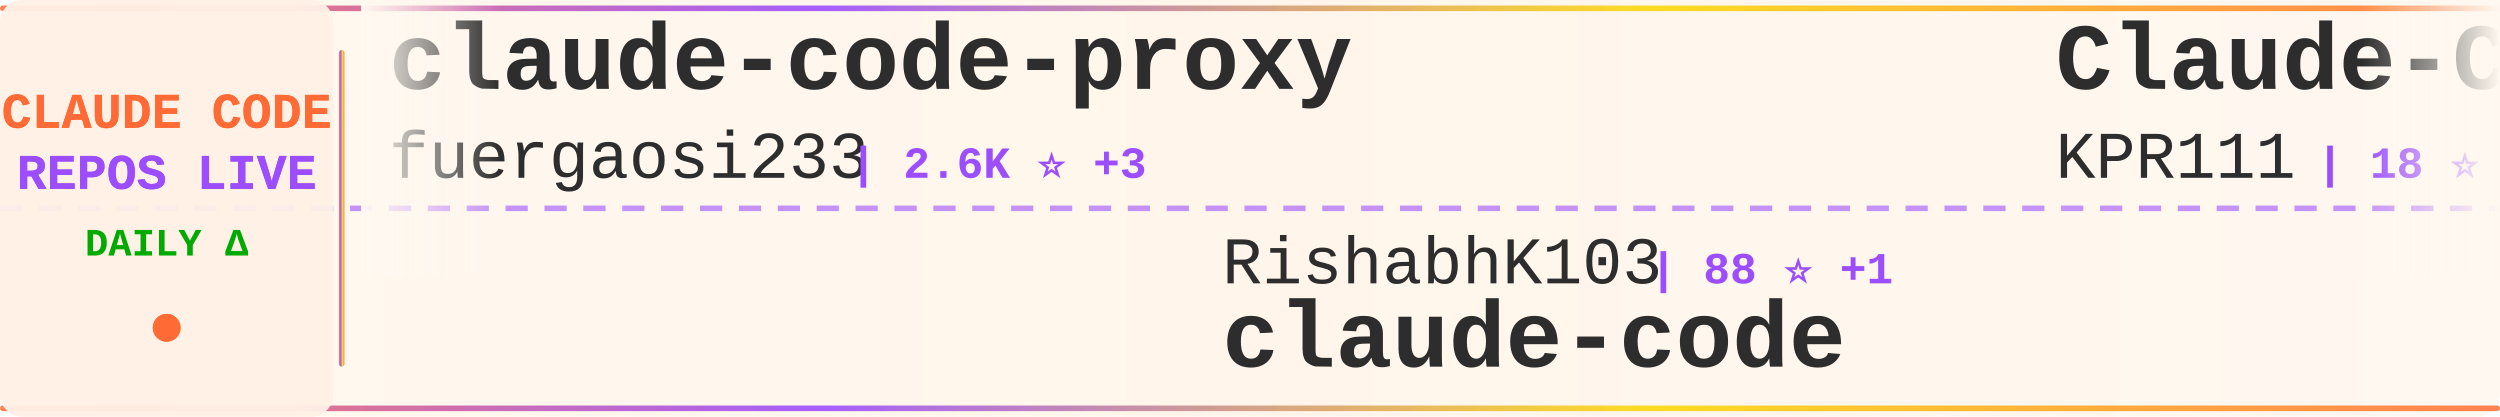
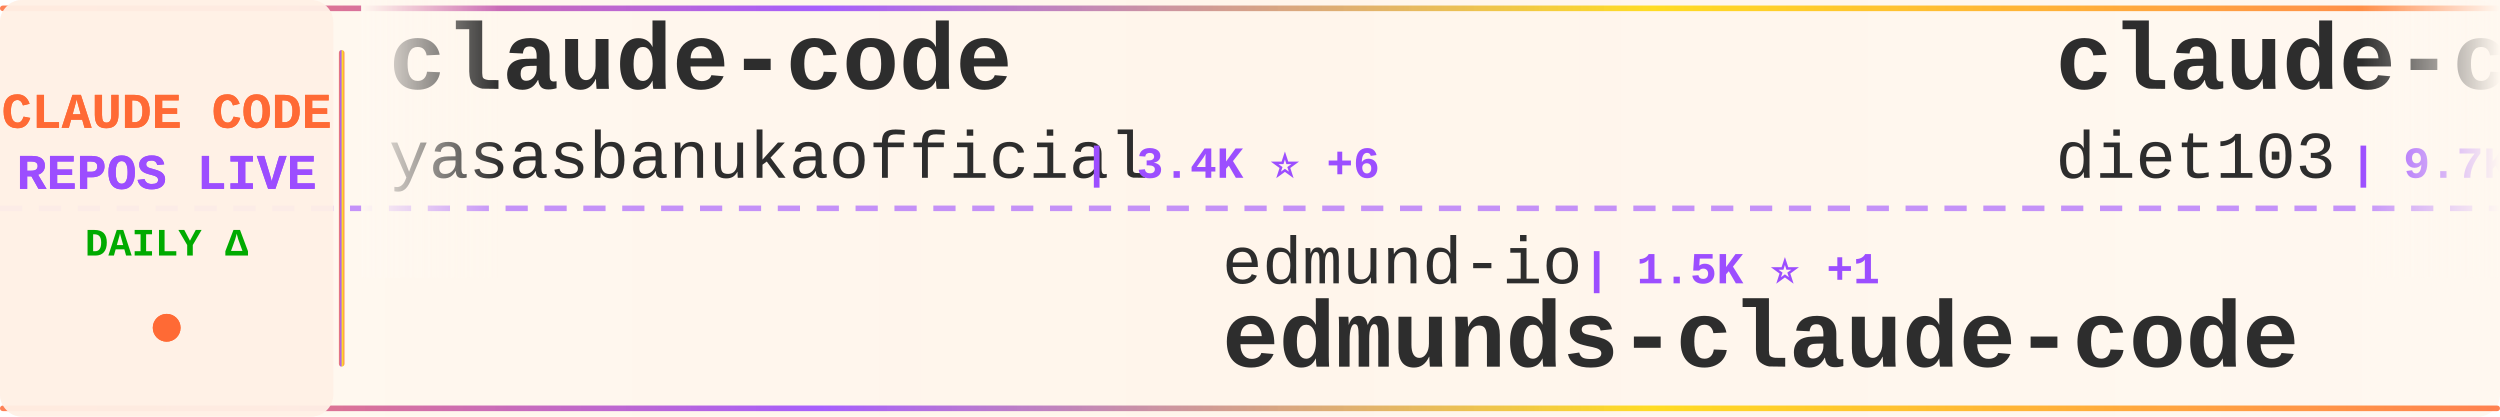
<svg xmlns="http://www.w3.org/2000/svg" width="900" height="150">
  <defs>
    <linearGradient id="tickerBg" x1="0%" y1="0%" x2="100%" y2="0%">
      <stop offset="0%" style="stop-color:#fff8f0;stop-opacity:0.98" />
      <stop offset="50%" style="stop-color:#fff5eb;stop-opacity:1" />
      <stop offset="100%" style="stop-color:#fff8f0;stop-opacity:0.98" />
    </linearGradient>
    <linearGradient id="borderGrad" x1="0%" y1="0%" x2="100%" y2="0%">
      <stop offset="0%" style="stop-color:#FF6B35;stop-opacity:0.85">
        <animate attributeName="stop-opacity" values="0.85;1;0.85" dur="2s" repeatCount="indefinite" />
      </stop>
      <stop offset="33%" style="stop-color:#9C4EFF;stop-opacity:0.9">
        <animate attributeName="stop-opacity" values="0.9;1;0.9" dur="2.2s" repeatCount="indefinite" />
      </stop>
      <stop offset="66%" style="stop-color:#FFD700;stop-opacity:0.85">
        <animate attributeName="stop-opacity" values="0.85;1;0.85" dur="1.8s" repeatCount="indefinite" />
      </stop>
      <stop offset="100%" style="stop-color:#FF6B35;stop-opacity:0.85">
        <animate attributeName="stop-opacity" values="0.85;1;0.85" dur="2s" repeatCount="indefinite" />
      </stop>
    </linearGradient>
    <filter id="textGlow">
      <feGaussianBlur stdDeviation="0.15" result="coloredBlur" />
      <feMerge>
        <feMergeNode in="coloredBlur" />
        <feMergeNode in="SourceGraphic" />
      </feMerge>
    </filter>
    <filter id="metricGlow">
      <feGaussianBlur stdDeviation="0.2" result="coloredBlur" />
      <feMerge>
        <feMergeNode in="coloredBlur" />
        <feMergeNode in="SourceGraphic" />
      </feMerge>
    </filter>
    <linearGradient id="leftFade" x1="0%" y1="0%" x2="100%" y2="0%">
      <stop offset="0%" style="stop-color:#fff8f0;stop-opacity:1" />
      <stop offset="100%" style="stop-color:#fff8f0;stop-opacity:0" />
    </linearGradient>
    <linearGradient id="rightFade" x1="0%" y1="0%" x2="100%" y2="0%">
      <stop offset="0%" style="stop-color:#fff8f0;stop-opacity:0" />
      <stop offset="100%" style="stop-color:#fff8f0;stop-opacity:1" />
    </linearGradient>
  </defs>
  <rect width="900" height="150" fill="url(#tickerBg)" rx="8" />
  <rect x="0" y="2" width="900" height="2" fill="url(#borderGrad)" rx="1" />
  <rect x="0" y="146" width="900" height="2" fill="url(#borderGrad)" rx="1" />
  <line x1="0" y1="75" x2="900" y2="75" stroke="#9C4EFF" stroke-width="2" stroke-dasharray="8 6" opacity="0.6" />
  <rect x="0" y="0" width="120" height="150" fill="#fff0e6" opacity="0.95" rx="8" />
  <text x="60" y="46" font-family="'Courier New', monospace" font-size="18" font-weight="bold" fill="#FF6B35" text-anchor="middle" filter="url(#textGlow)">
    CLAUDE CODE
  </text>
  <text x="60" y="68" font-family="'Courier New', monospace" font-size="18" font-weight="bold" fill="#9C4EFF" text-anchor="middle" filter="url(#textGlow)">
    REPOS LIVE
  </text>
  <text x="60" y="92" font-family="'Courier New', monospace" font-size="14" font-weight="bold" fill="#00aa00" text-anchor="middle">
    DAILY Δ
  </text>
  <circle cx="60" cy="118" r="5" fill="#FF6B35" filter="url(#metricGlow)">
    <animate attributeName="r" values="4;6;4" dur="1.5s" repeatCount="indefinite" />
    <animate attributeName="opacity" values="0.6;1;0.6" dur="1.5s" repeatCount="indefinite" />
  </circle>
  <rect x="122" y="18" width="2" height="114" fill="url(#borderGrad)" rx="1" />
  <clipPath id="tickerClip">
    <rect x="130" y="0" width="770" height="150" />
  </clipPath>
  <g clip-path="url(#tickerClip)">
    <g id="tickerItems">
      <animateTransform attributeName="transform" attributeType="XML" type="translate" from="0 0" to="-3000 0" dur="54s" repeatCount="indefinite" />
      <g transform="translate(0, 0)">
-         <text x="140" y="32" font-family="'Courier New', monospace" font-size="34" font-weight="bold" fill="#2d2d2d">claude-code-proxy</text>
-         <text x="140" y="64" font-family="'Courier New', monospace" font-size="24" font-weight="normal" fill="#2d2d2d" opacity="1.0">fuergaosi233</text>
-         <text x="306" y="64" font-family="'Courier New', monospace" font-size="16" font-weight="bold" fill="#9C4EFF"> | 2.6K ⭐ +3</text>
+         <text x="140" y="32" font-family="'Courier New', monospace" font-size="34" font-weight="bold" fill="#2d2d2d">claude-code</text>
+         <text x="140" y="64" font-family="'Courier New', monospace" font-size="24" font-weight="normal" fill="#2d2d2d" opacity="1.0">yasasbanukaofficial</text>
+         <text x="390" y="64" font-family="'Courier New', monospace" font-size="16" font-weight="bold" fill="#9C4EFF"> | 3.4K ⭐ +6</text>
      </g>
      <g transform="translate(300, 0)">
-         <text x="140" y="102" font-family="'Courier New', monospace" font-size="24" font-weight="normal" fill="#2d2d2d" opacity="1.0">RishabhK103</text>
-         <text x="294" y="102" font-family="'Courier New', monospace" font-size="16" font-weight="bold" fill="#9C4EFF"> | 88 ⭐ +1</text>
-         <text x="140" y="132" font-family="'Courier New', monospace" font-size="34" font-weight="bold" fill="#2d2d2d">claude-code</text>
+         <text x="140" y="102" font-family="'Courier New', monospace" font-size="24" font-weight="normal" fill="#2d2d2d" opacity="1.0">edmund-io</text>
+         <text x="270" y="102" font-family="'Courier New', monospace" font-size="16" font-weight="bold" fill="#9C4EFF"> | 1.5K ⭐ +1</text>
+         <text x="140" y="132" font-family="'Courier New', monospace" font-size="34" font-weight="bold" fill="#2d2d2d">edmunds-claude-code</text>
      </g>
      <g transform="translate(600, 0)">
-         <text x="140" y="32" font-family="'Courier New', monospace" font-size="34" font-weight="bold" fill="#2d2d2d">Claude-Code</text>
-         <text x="140" y="64" font-family="'Courier New', monospace" font-size="24" font-weight="normal" fill="#2d2d2d" opacity="1.0">KPR111</text>
-         <text x="234" y="64" font-family="'Courier New', monospace" font-size="16" font-weight="bold" fill="#9C4EFF"> | 18 ⭐</text>
+         <text x="140" y="32" font-family="'Courier New', monospace" font-size="34" font-weight="bold" fill="#2d2d2d">claude-code-infrastructu...</text>
+         <text x="140" y="64" font-family="'Courier New', monospace" font-size="24" font-weight="normal" fill="#2d2d2d" opacity="1.0">diet103</text>
+         <text x="246" y="64" font-family="'Courier New', monospace" font-size="16" font-weight="bold" fill="#9C4EFF"> | 9.7K ⭐ +2</text>
      </g>
      <g transform="translate(900, 0)">
-         <text x="140" y="102" font-family="'Courier New', monospace" font-size="24" font-weight="normal" fill="#2d2d2d" opacity="1.0">repowise-dev</text>
-         <text x="306" y="102" font-family="'Courier New', monospace" font-size="16" font-weight="bold" fill="#9C4EFF"> | 1.1K ⭐ +2</text>
-         <text x="140" y="132" font-family="'Courier New', monospace" font-size="34" font-weight="bold" fill="#2d2d2d">claude-code-prompts</text>
+         <text x="140" y="102" font-family="'Courier New', monospace" font-size="24" font-weight="normal" fill="#2d2d2d" opacity="1.0">fuergaosi233</text>
+         <text x="306" y="102" font-family="'Courier New', monospace" font-size="16" font-weight="bold" fill="#9C4EFF"> | 2.6K ⭐ +3</text>
+         <text x="140" y="132" font-family="'Courier New', monospace" font-size="34" font-weight="bold" fill="#2d2d2d">claude-code-proxy</text>
      </g>
      <g transform="translate(1200, 0)">
-         <text x="140" y="32" font-family="'Courier New', monospace" font-size="34" font-weight="bold" fill="#2d2d2d">edmunds-claude-code</text>
-         <text x="140" y="64" font-family="'Courier New', monospace" font-size="24" font-weight="normal" fill="#2d2d2d" opacity="1.0">edmund-io</text>
-         <text x="270" y="64" font-family="'Courier New', monospace" font-size="16" font-weight="bold" fill="#9C4EFF"> | 1.5K ⭐ +1</text>
+         <text x="140" y="32" font-family="'Courier New', monospace" font-size="34" font-weight="bold" fill="#2d2d2d">claude-code</text>
+         <text x="140" y="64" font-family="'Courier New', monospace" font-size="24" font-weight="normal" fill="#2d2d2d" opacity="1.0">VineeTagarwaL-code</text>
+         <text x="378" y="64" font-family="'Courier New', monospace" font-size="16" font-weight="bold" fill="#9C4EFF"> | 276 ⭐</text>
      </g>
      <g transform="translate(1500, 0)">
-         <text x="140" y="102" font-family="'Courier New', monospace" font-size="24" font-weight="normal" fill="#2d2d2d" opacity="1.0">Alishahryar1</text>
-         <text x="306" y="102" font-family="'Courier New', monospace" font-size="16" font-weight="bold" fill="#9C4EFF"> | 32.3K ⭐ +290</text>
-         <text x="140" y="132" font-family="'Courier New', monospace" font-size="34" font-weight="bold" fill="#2d2d2d">free-claude-code</text>
+         <text x="140" y="102" font-family="'Courier New', monospace" font-size="24" font-weight="normal" fill="#2d2d2d" opacity="1.0">andrew-kramer-inno</text>
+         <text x="378" y="102" font-family="'Courier New', monospace" font-size="16" font-weight="bold" fill="#9C4EFF"> | 592 ⭐</text>
+         <text x="140" y="132" font-family="'Courier New', monospace" font-size="34" font-weight="bold" fill="#2d2d2d">claude-code-source-build</text>
      </g>
      <g transform="translate(1800, 0)">
-         <text x="140" y="32" font-family="'Courier New', monospace" font-size="34" font-weight="bold" fill="#2d2d2d">claude-code-harness</text>
-         <text x="140" y="64" font-family="'Courier New', monospace" font-size="24" font-weight="normal" fill="#2d2d2d" opacity="1.0">Chachamaru127</text>
-         <text x="318" y="64" font-family="'Courier New', monospace" font-size="16" font-weight="bold" fill="#9C4EFF"> | 2.6K ⭐ +25</text>
+         <text x="140" y="32" font-family="'Courier New', monospace" font-size="34" font-weight="bold" fill="#2d2d2d">collection-claude-code-s...</text>
+         <text x="140" y="64" font-family="'Courier New', monospace" font-size="24" font-weight="normal" fill="#2d2d2d" opacity="1.0">chauncygu</text>
+         <text x="270" y="64" font-family="'Courier New', monospace" font-size="16" font-weight="bold" fill="#9C4EFF"> | 2.6K ⭐ +2</text>
      </g>
      <g transform="translate(2100, 0)">
-         <text x="140" y="102" font-family="'Courier New', monospace" font-size="24" font-weight="normal" fill="#2d2d2d" opacity="1.0">kodu-ai</text>
-         <text x="246" y="102" font-family="'Courier New', monospace" font-size="16" font-weight="bold" fill="#9C4EFF"> | 5.3K ⭐</text>
-         <text x="140" y="132" font-family="'Courier New', monospace" font-size="34" font-weight="bold" fill="#2d2d2d">claude-coder</text>
+         <text x="140" y="102" font-family="'Courier New', monospace" font-size="24" font-weight="normal" fill="#2d2d2d" opacity="1.0">luongnv89</text>
+         <text x="270" y="102" font-family="'Courier New', monospace" font-size="16" font-weight="bold" fill="#9C4EFF"> | 35.0K ⭐ +69</text>
+         <text x="140" y="132" font-family="'Courier New', monospace" font-size="34" font-weight="bold" fill="#2d2d2d">claude-howto</text>
      </g>
      <g transform="translate(2400, 0)">
-         <text x="140" y="32" font-family="'Courier New', monospace" font-size="34" font-weight="bold" fill="#2d2d2d">claude-code-router</text>
-         <text x="140" y="64" font-family="'Courier New', monospace" font-size="24" font-weight="normal" fill="#2d2d2d" opacity="1.0">musistudio</text>
-         <text x="282" y="64" font-family="'Courier New', monospace" font-size="16" font-weight="bold" fill="#9C4EFF"> | 34.7K ⭐ +35</text>
+         <text x="140" y="32" font-family="'Courier New', monospace" font-size="34" font-weight="bold" fill="#2d2d2d">claude-code-webui</text>
+         <text x="140" y="64" font-family="'Courier New', monospace" font-size="24" font-weight="normal" fill="#2d2d2d" opacity="1.0">sugyan</text>
+         <text x="234" y="64" font-family="'Courier New', monospace" font-size="16" font-weight="bold" fill="#9C4EFF"> | 1.1K ⭐</text>
      </g>
      <g transform="translate(2700, 0)">
-         <text x="140" y="102" font-family="'Courier New', monospace" font-size="24" font-weight="normal" fill="#2d2d2d" opacity="1.0">anthropics</text>
-         <text x="282" y="102" font-family="'Courier New', monospace" font-size="16" font-weight="bold" fill="#9C4EFF"> | 7.9K ⭐ +20</text>
-         <text x="140" y="132" font-family="'Courier New', monospace" font-size="34" font-weight="bold" fill="#2d2d2d">claude-code-action</text>
+         <text x="140" y="102" font-family="'Courier New', monospace" font-size="24" font-weight="normal" fill="#2d2d2d" opacity="1.0">disler</text>
+         <text x="234" y="102" font-family="'Courier New', monospace" font-size="16" font-weight="bold" fill="#9C4EFF"> | 3.7K ⭐ +2</text>
+         <text x="140" y="132" font-family="'Courier New', monospace" font-size="34" font-weight="bold" fill="#2d2d2d">claude-code-hooks-master...</text>
      </g>
      <g transform="translate(3000, 0)">
-         <text x="140" y="32" font-family="'Courier New', monospace" font-size="34" font-weight="bold" fill="#2d2d2d">claude-code-proxy</text>
-         <text x="140" y="64" font-family="'Courier New', monospace" font-size="24" font-weight="normal" fill="#2d2d2d" opacity="1.0">fuergaosi233</text>
-         <text x="306" y="64" font-family="'Courier New', monospace" font-size="16" font-weight="bold" fill="#9C4EFF"> | 2.6K ⭐ +3</text>
+         <text x="140" y="32" font-family="'Courier New', monospace" font-size="34" font-weight="bold" fill="#2d2d2d">claude-code</text>
+         <text x="140" y="64" font-family="'Courier New', monospace" font-size="24" font-weight="normal" fill="#2d2d2d" opacity="1.0">yasasbanukaofficial</text>
+         <text x="390" y="64" font-family="'Courier New', monospace" font-size="16" font-weight="bold" fill="#9C4EFF"> | 3.4K ⭐ +6</text>
      </g>
      <g transform="translate(3300, 0)">
-         <text x="140" y="102" font-family="'Courier New', monospace" font-size="24" font-weight="normal" fill="#2d2d2d" opacity="1.0">RishabhK103</text>
-         <text x="294" y="102" font-family="'Courier New', monospace" font-size="16" font-weight="bold" fill="#9C4EFF"> | 88 ⭐ +1</text>
-         <text x="140" y="132" font-family="'Courier New', monospace" font-size="34" font-weight="bold" fill="#2d2d2d">claude-code</text>
+         <text x="140" y="102" font-family="'Courier New', monospace" font-size="24" font-weight="normal" fill="#2d2d2d" opacity="1.0">edmund-io</text>
+         <text x="270" y="102" font-family="'Courier New', monospace" font-size="16" font-weight="bold" fill="#9C4EFF"> | 1.5K ⭐ +1</text>
+         <text x="140" y="132" font-family="'Courier New', monospace" font-size="34" font-weight="bold" fill="#2d2d2d">edmunds-claude-code</text>
      </g>
      <g transform="translate(3600, 0)">
-         <text x="140" y="32" font-family="'Courier New', monospace" font-size="34" font-weight="bold" fill="#2d2d2d">Claude-Code</text>
-         <text x="140" y="64" font-family="'Courier New', monospace" font-size="24" font-weight="normal" fill="#2d2d2d" opacity="1.0">KPR111</text>
-         <text x="234" y="64" font-family="'Courier New', monospace" font-size="16" font-weight="bold" fill="#9C4EFF"> | 18 ⭐</text>
+         <text x="140" y="32" font-family="'Courier New', monospace" font-size="34" font-weight="bold" fill="#2d2d2d">claude-code-infrastructu...</text>
+         <text x="140" y="64" font-family="'Courier New', monospace" font-size="24" font-weight="normal" fill="#2d2d2d" opacity="1.0">diet103</text>
+         <text x="246" y="64" font-family="'Courier New', monospace" font-size="16" font-weight="bold" fill="#9C4EFF"> | 9.7K ⭐ +2</text>
      </g>
      <g transform="translate(3900, 0)">
-         <text x="140" y="102" font-family="'Courier New', monospace" font-size="24" font-weight="normal" fill="#2d2d2d" opacity="1.0">repowise-dev</text>
-         <text x="306" y="102" font-family="'Courier New', monospace" font-size="16" font-weight="bold" fill="#9C4EFF"> | 1.1K ⭐ +2</text>
-         <text x="140" y="132" font-family="'Courier New', monospace" font-size="34" font-weight="bold" fill="#2d2d2d">claude-code-prompts</text>
+         <text x="140" y="102" font-family="'Courier New', monospace" font-size="24" font-weight="normal" fill="#2d2d2d" opacity="1.0">fuergaosi233</text>
+         <text x="306" y="102" font-family="'Courier New', monospace" font-size="16" font-weight="bold" fill="#9C4EFF"> | 2.6K ⭐ +3</text>
+         <text x="140" y="132" font-family="'Courier New', monospace" font-size="34" font-weight="bold" fill="#2d2d2d">claude-code-proxy</text>
      </g>
    </g>
  </g>
  <rect x="130" y="0" width="50" height="100" fill="url(#leftFade)" />
  <rect x="850" y="0" width="50" height="100" fill="url(#rightFade)" />
</svg>
